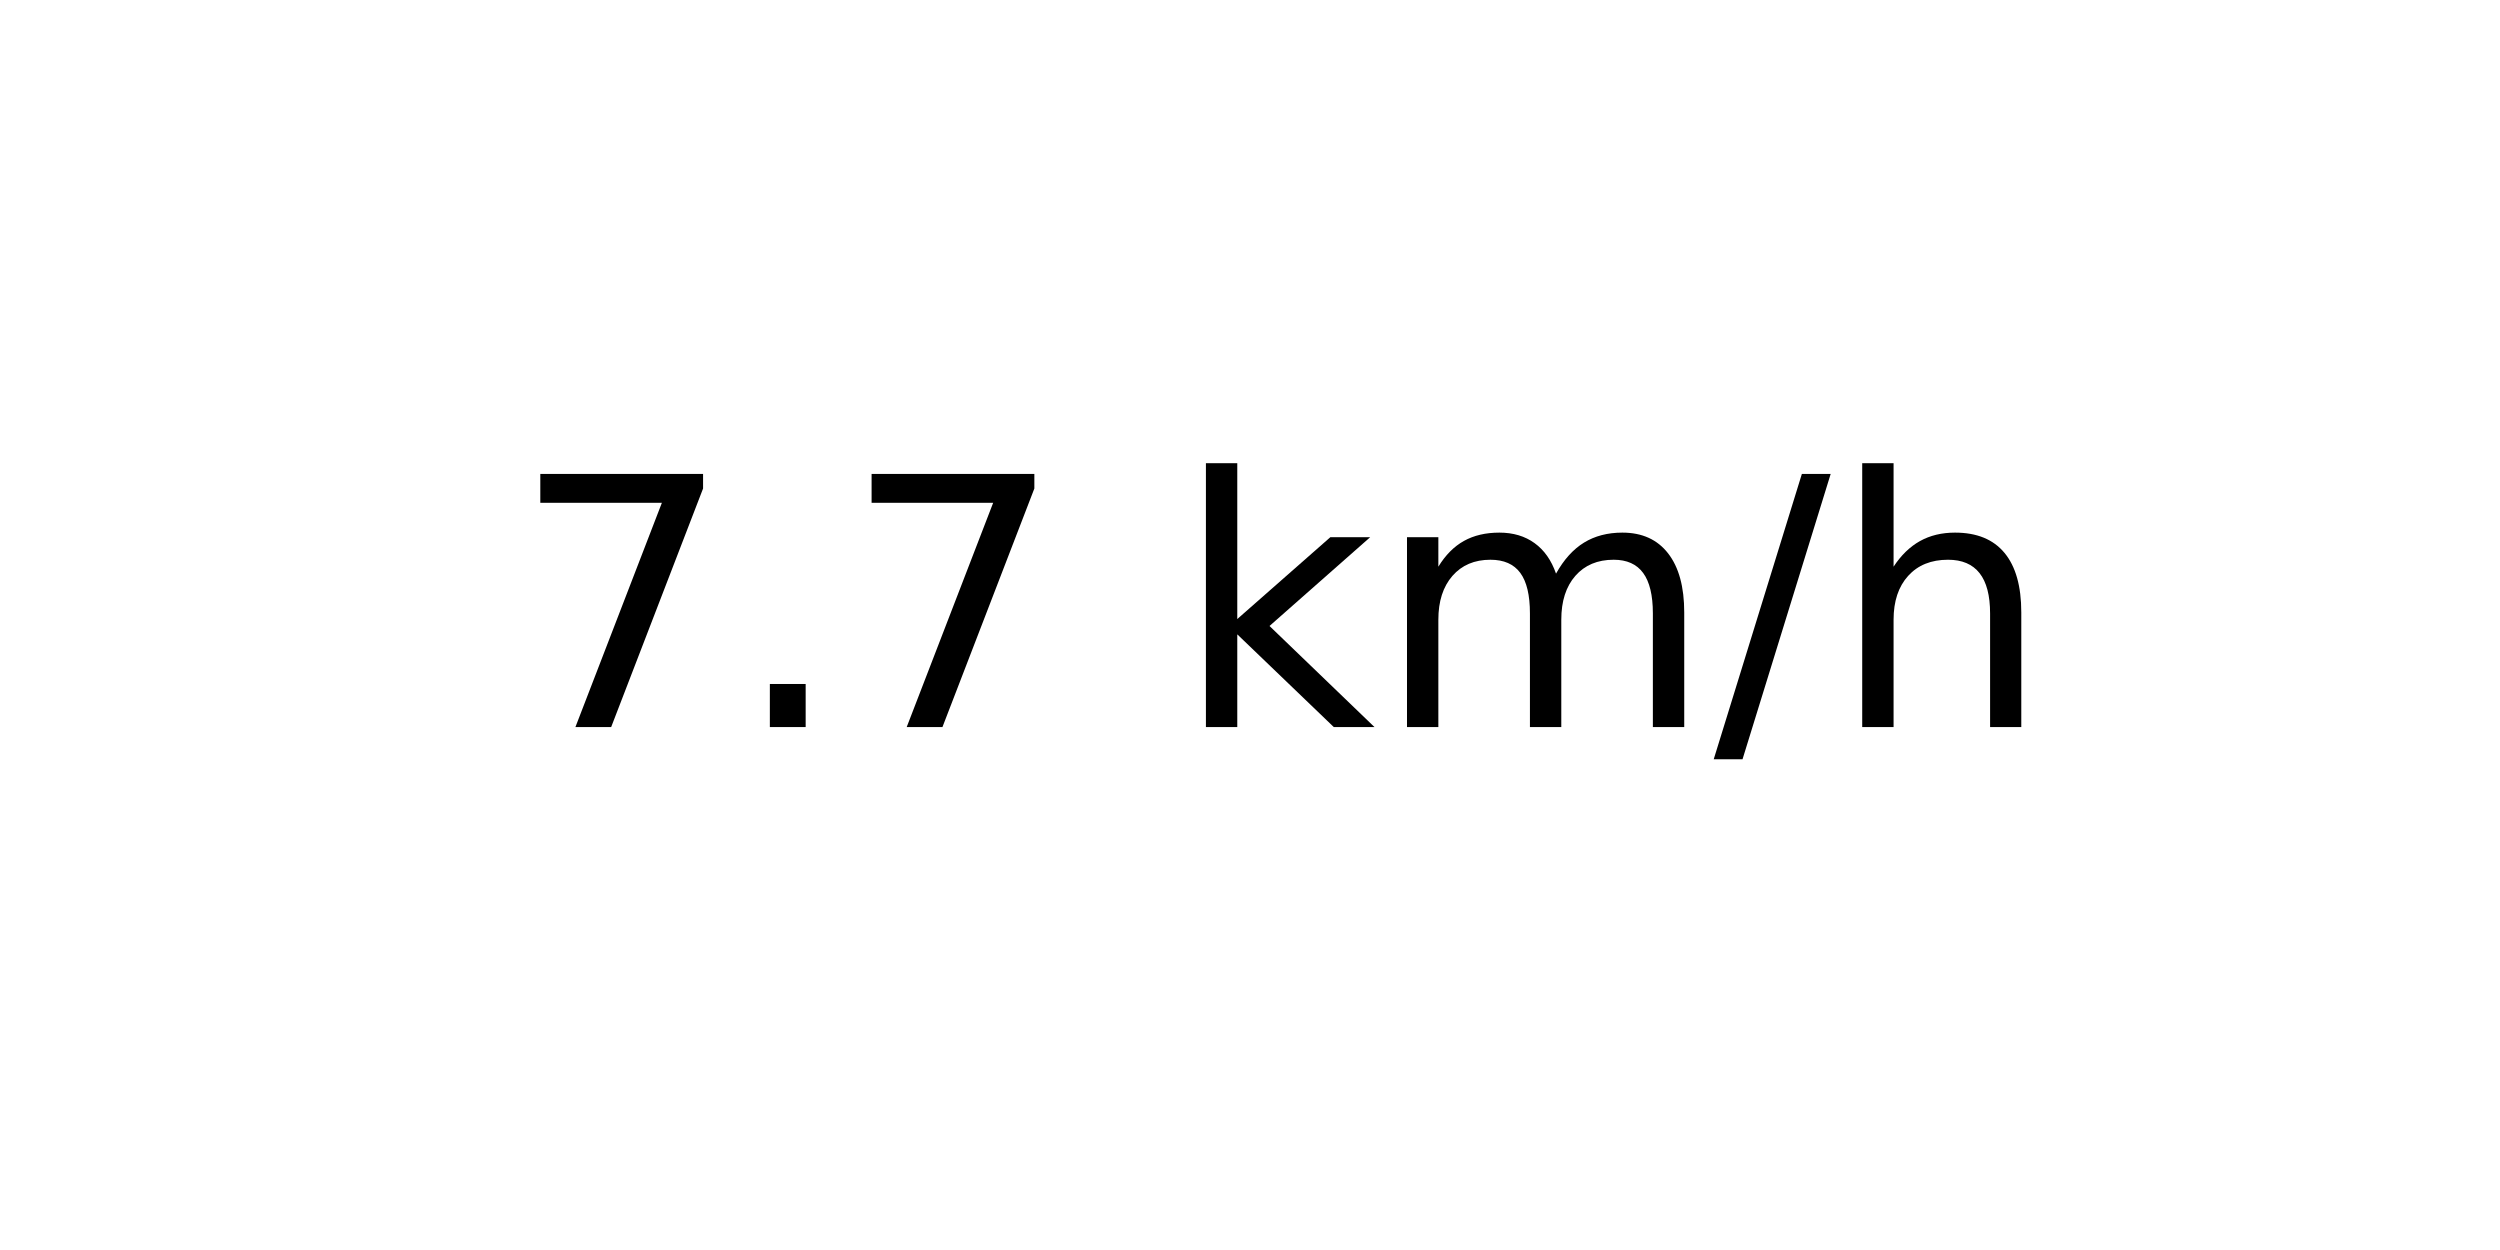
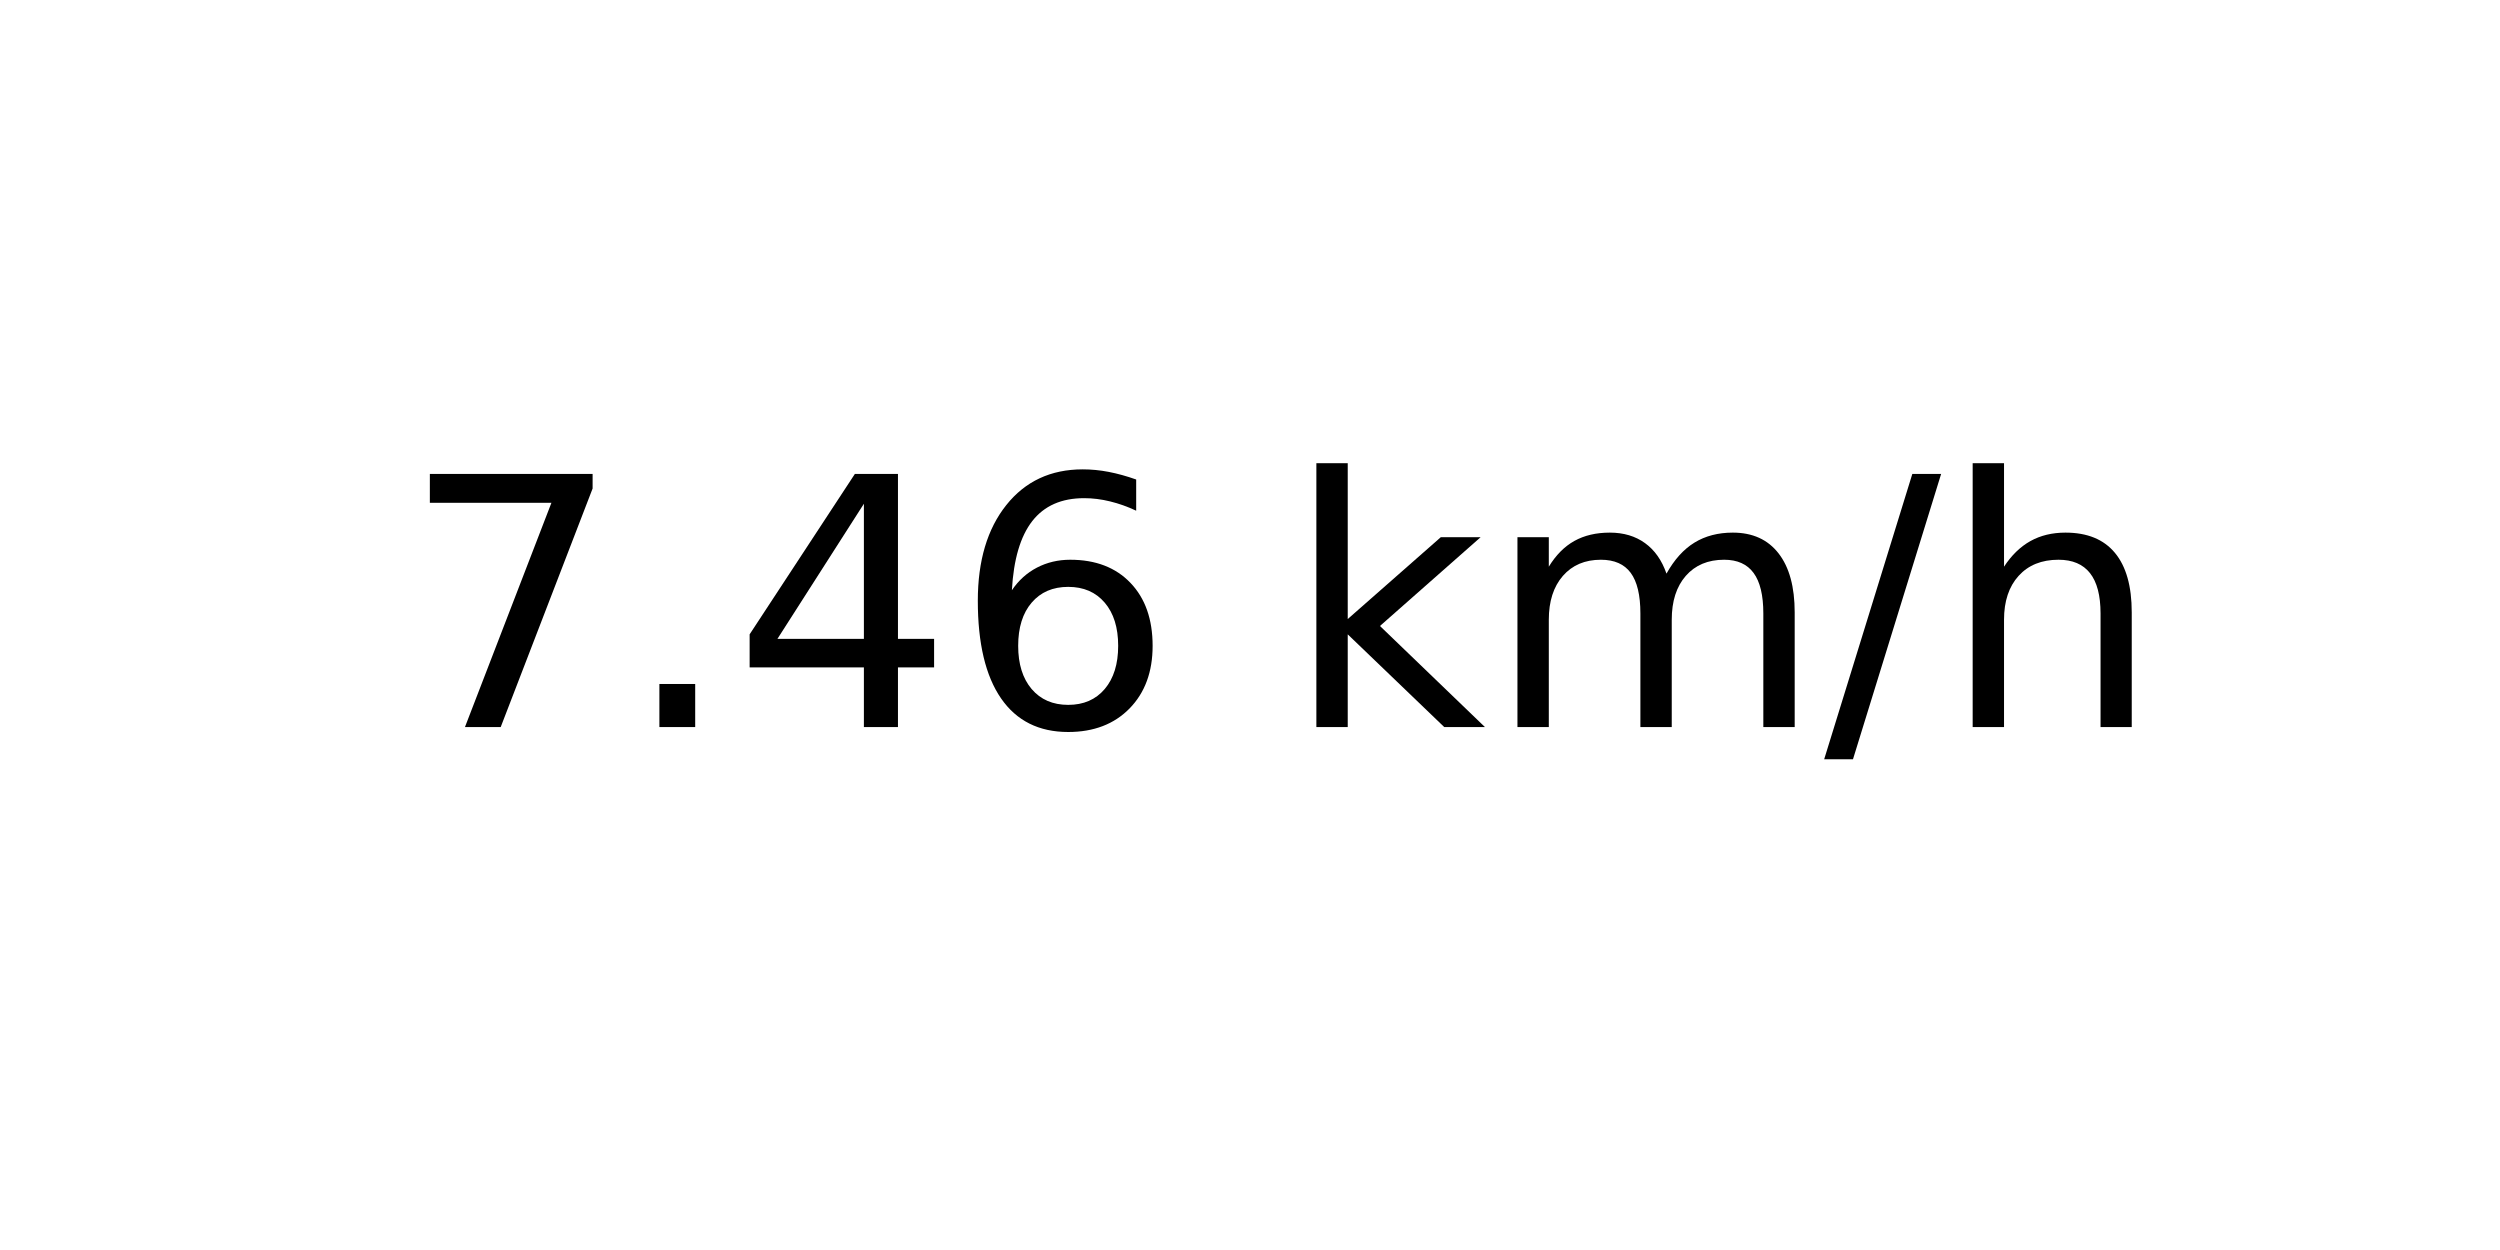
<svg xmlns="http://www.w3.org/2000/svg" xmlns:xlink="http://www.w3.org/1999/xlink" width="72pt" height="36pt" viewBox="0 0 72 36" version="1.1">
  <defs>
    <style type="text/css">*{stroke-linejoin: round; stroke-linecap: butt}</style>
  </defs>
  <g id="figure_1">
    <g id="axes_1">
      <g id="text_1">
-         <g transform="translate(14.74062 20.93937) scale(0.1 -0.1)">
+         <g transform="translate(11.55937 20.93937) scale(0.1 -0.1)">
          <defs>
            <path id="DejaVuSans-37" d="M 525 4666  L 3525 4666  L 3525 4397  L 1831 0  L 1172 0  L 2766 4134  L 525 4134  L 525 4666  z " transform="scale(0.015625)" />
            <path id="DejaVuSans-2e" d="M 684 794  L 1344 794  L 1344 0  L 684 0  L 684 794  z " transform="scale(0.015625)" />
+             <path id="DejaVuSans-34" d="M 2419 4116  L 825 1625  L 2419 1625  L 2419 4116  z M 2253 4666  L 3047 4666  L 3047 1625  L 3713 1625  L 3713 1100  L 3047 1100  L 3047 0  L 2419 0  L 2419 1100  L 313 1100  L 313 1709  L 2253 4666  z " transform="scale(0.015625)" />
+             <path id="DejaVuSans-36" d="M 2113 2584  Q 1688 2584 1439 2293  Q 1191 2003 1191 1497  Q 1191 994 1439 701  Q 1688 409 2113 409  Q 2538 409 2786 701  Q 3034 994 3034 1497  Q 3034 2003 2786 2293  Q 2538 2584 2113 2584  z M 3366 4563  L 3366 3988  Q 3128 4100 2886 4159  Q 2644 4219 2406 4219  Q 1781 4219 1451 3797  Q 1122 3375 1075 2522  Q 1259 2794 1537 2939  Q 1816 3084 2150 3084  Q 2853 3084 3261 2657  Q 3669 2231 3669 1497  Q 3669 778 3244 343  Q 2819 -91 2113 -91  Q 1303 -91 875 529  Q 447 1150 447 2328  Q 447 3434 972 4092  Q 1497 4750 2381 4750  Q 2619 4750 2861 4703  Q 3103 4656 3366 4563  z " transform="scale(0.015625)" />
            <path id="DejaVuSans-20" transform="scale(0.015625)" />
            <path id="DejaVuSans-6b" d="M 581 4863  L 1159 4863  L 1159 1991  L 2875 3500  L 3609 3500  L 1753 1863  L 3688 0  L 2938 0  L 1159 1709  L 1159 0  L 581 0  L 581 4863  z " transform="scale(0.015625)" />
            <path id="DejaVuSans-6d" d="M 3328 2828  Q 3544 3216 3844 3400  Q 4144 3584 4550 3584  Q 5097 3584 5394 3201  Q 5691 2819 5691 2113  L 5691 0  L 5113 0  L 5113 2094  Q 5113 2597 4934 2840  Q 4756 3084 4391 3084  Q 3944 3084 3684 2787  Q 3425 2491 3425 1978  L 3425 0  L 2847 0  L 2847 2094  Q 2847 2600 2669 2842  Q 2491 3084 2119 3084  Q 1678 3084 1418 2786  Q 1159 2488 1159 1978  L 1159 0  L 581 0  L 581 3500  L 1159 3500  L 1159 2956  Q 1356 3278 1631 3431  Q 1906 3584 2284 3584  Q 2666 3584 2933 3390  Q 3200 3197 3328 2828  z " transform="scale(0.015625)" />
            <path id="DejaVuSans-2f" d="M 1625 4666  L 2156 4666  L 531 -594  L 0 -594  L 1625 4666  z " transform="scale(0.015625)" />
            <path id="DejaVuSans-68" d="M 3513 2113  L 3513 0  L 2938 0  L 2938 2094  Q 2938 2591 2744 2837  Q 2550 3084 2163 3084  Q 1697 3084 1428 2787  Q 1159 2491 1159 1978  L 1159 0  L 581 0  L 581 4863  L 1159 4863  L 1159 2956  Q 1366 3272 1645 3428  Q 1925 3584 2291 3584  Q 2894 3584 3203 3211  Q 3513 2838 3513 2113  z " transform="scale(0.015625)" />
          </defs>
          <use xlink:href="#DejaVuSans-37" />
          <use xlink:href="#DejaVuSans-2e" x="63.623" />
-           <use xlink:href="#DejaVuSans-37" x="95.41" />
-           <use xlink:href="#DejaVuSans-20" x="159.033" />
-           <use xlink:href="#DejaVuSans-6b" x="190.82" />
-           <use xlink:href="#DejaVuSans-6d" x="248.73" />
-           <use xlink:href="#DejaVuSans-2f" x="346.143" />
-           <use xlink:href="#DejaVuSans-68" x="379.834" />
+           <use xlink:href="#DejaVuSans-34" x="95.41" />
+           <use xlink:href="#DejaVuSans-36" x="159.033" />
+           <use xlink:href="#DejaVuSans-20" x="222.656" />
+           <use xlink:href="#DejaVuSans-6b" x="254.443" />
+           <use xlink:href="#DejaVuSans-6d" x="312.354" />
+           <use xlink:href="#DejaVuSans-2f" x="409.766" />
+           <use xlink:href="#DejaVuSans-68" x="443.457" />
        </g>
      </g>
    </g>
  </g>
</svg>
